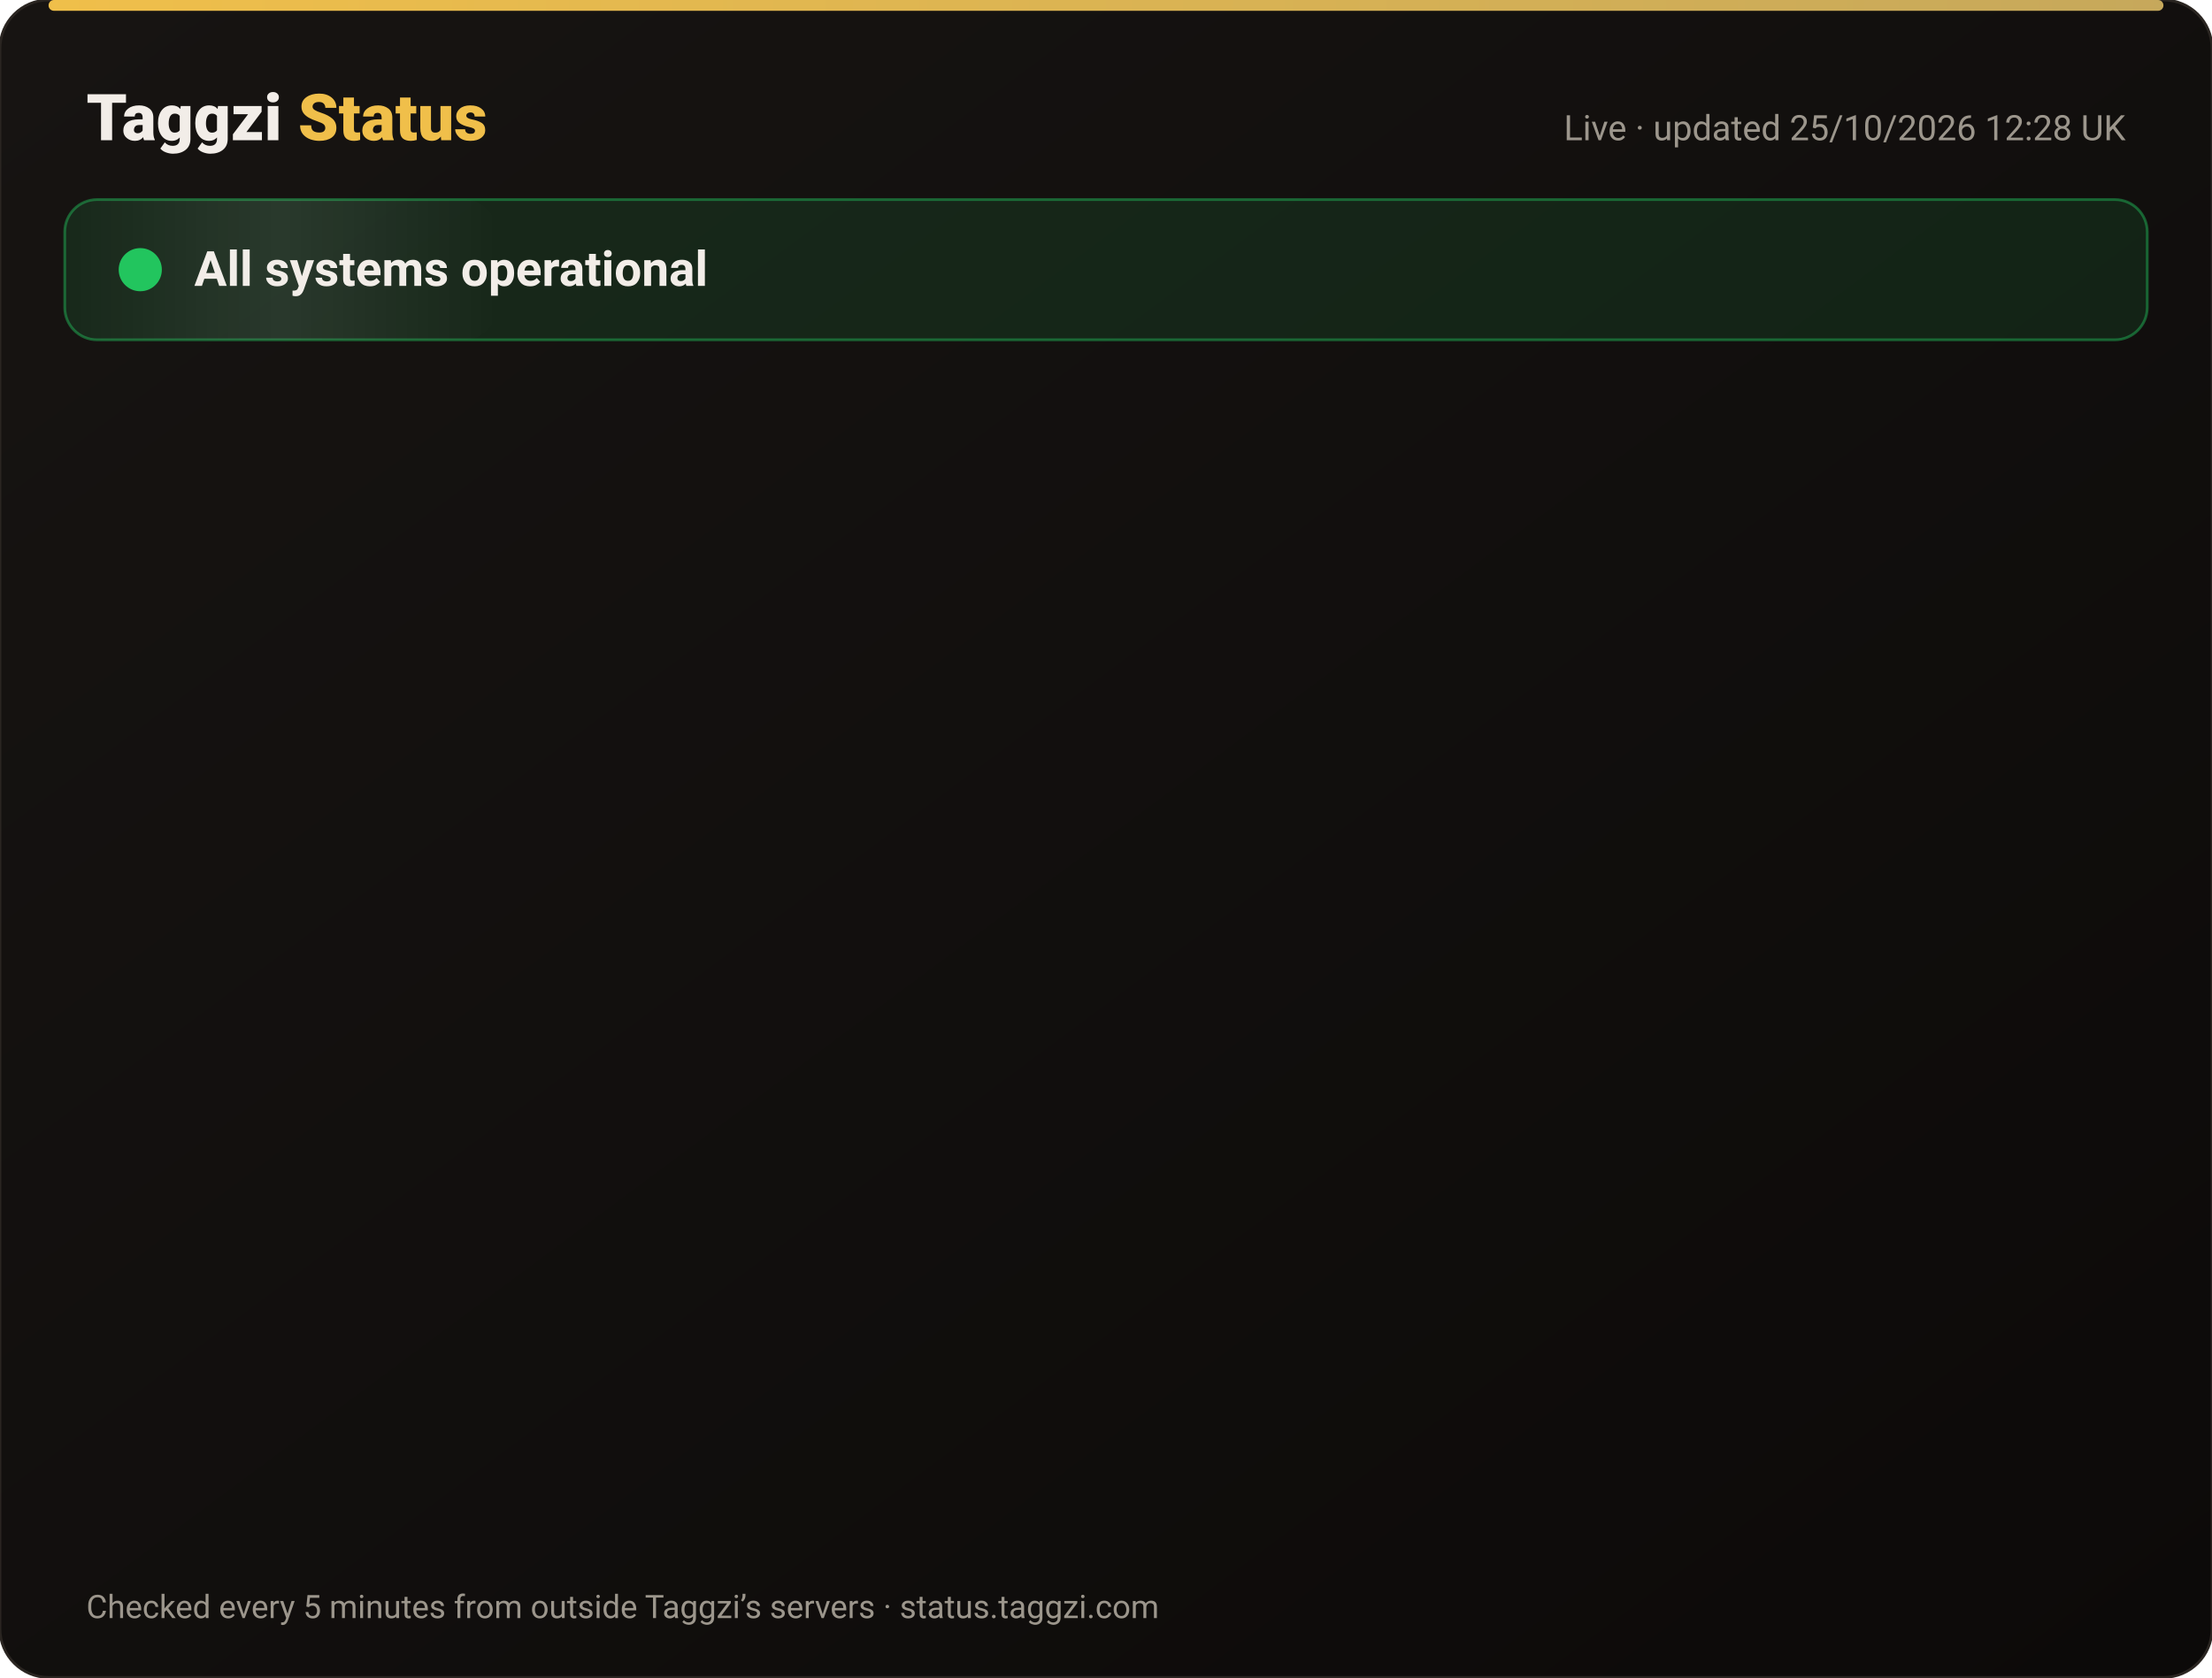
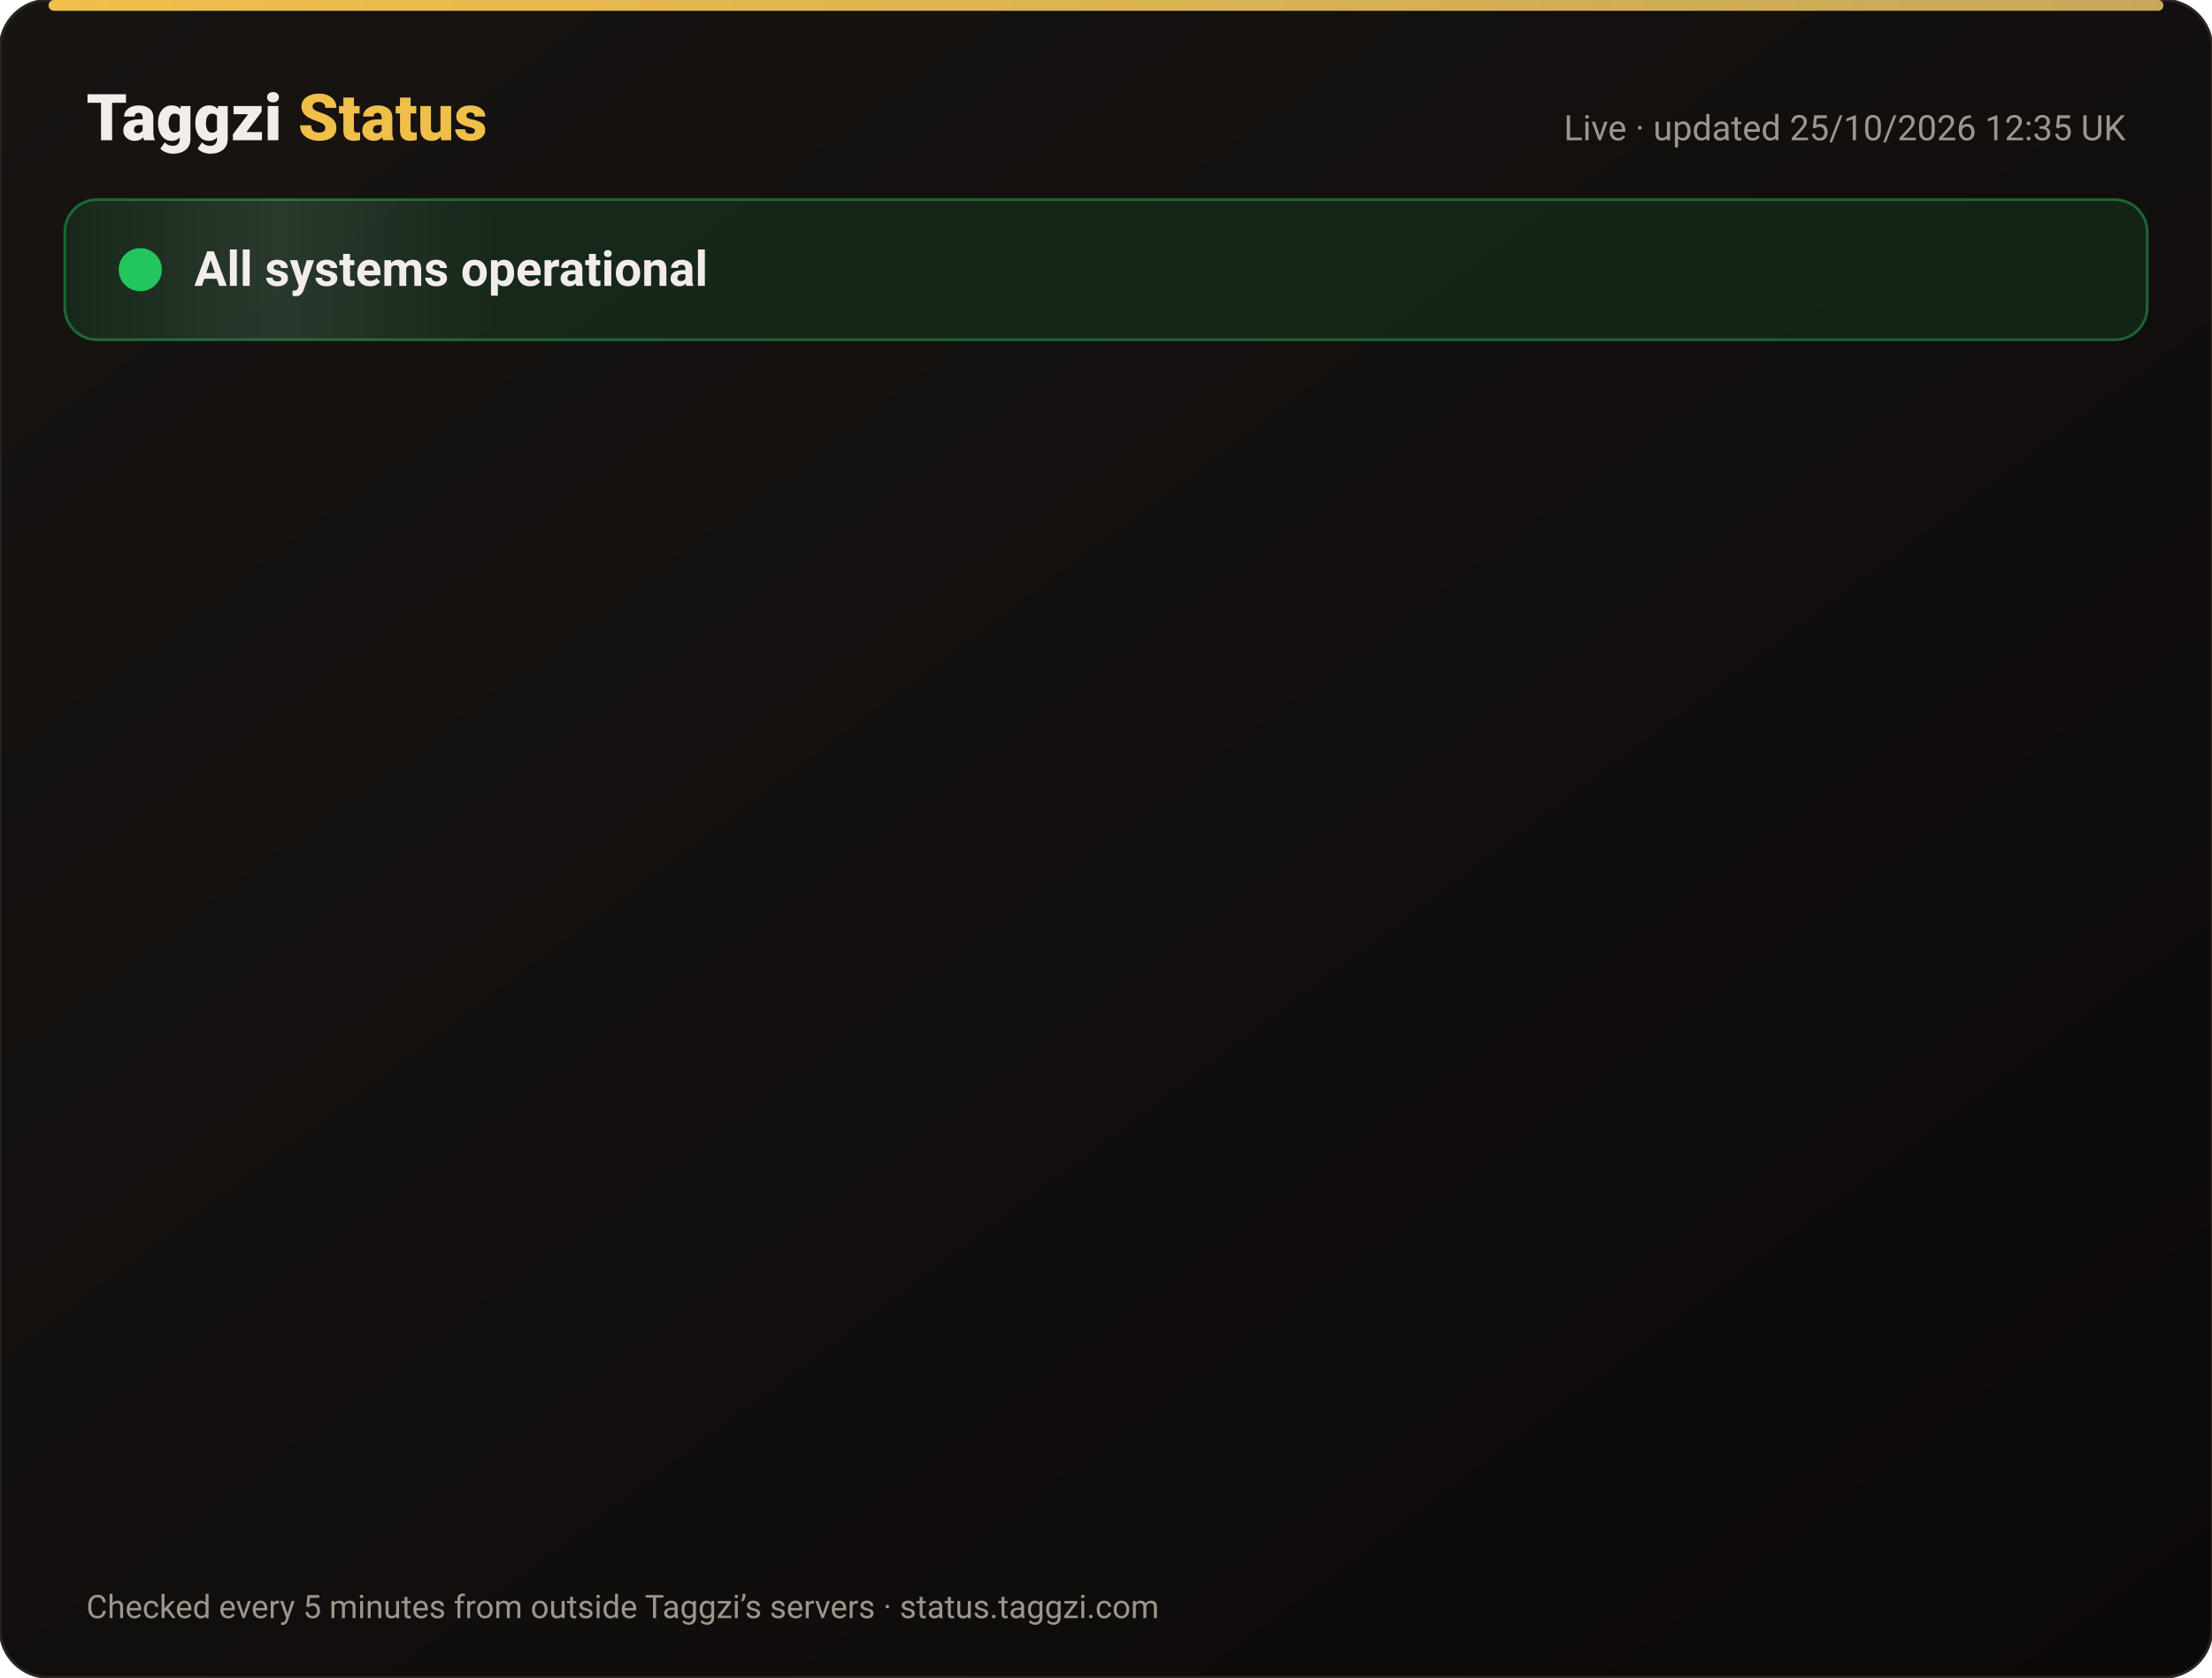
<svg xmlns="http://www.w3.org/2000/svg" width="820" height="622" viewBox="0 0 820 622" font-family="-apple-system,Segoe UI,Roboto,Helvetica,Arial,sans-serif">
  <defs>
    <linearGradient id="bg" x1="0" y1="0" x2="1" y2="1">
      <stop offset="0" stop-color="#171412" />
      <stop offset="1" stop-color="#0C0A09" />
    </linearGradient>
    <linearGradient id="gold" x1="0" x2="1">
      <stop offset="0" stop-color="#F0BF4A" />
      <stop offset="1" stop-color="#c6a85b" />
    </linearGradient>
    <linearGradient id="shine" x1="0" x2="1">
      <stop offset="0" stop-color="#fff" stop-opacity="0" />
      <stop offset=".5" stop-color="#fff" stop-opacity=".08" />
      <stop offset="1" stop-color="#fff" stop-opacity="0" />
    </linearGradient>
  </defs>
  <rect width="820" height="622" rx="18" fill="url(#bg)" stroke="#2a2521" />
  <rect x="18" y="0" width="784" height="4" rx="2" fill="url(#gold)" />
  <text x="32" y="52" font-size="24" font-weight="800" fill="#F2EDE8">Taggzi <tspan fill="#F0BF4A">Status</tspan>
  </text>
-   <text x="788" y="52" font-size="13" fill="#9C968C" text-anchor="end">Live · updated 25/10/2026 12:28 UK</text>
+   <text x="788" y="52" font-size="13" fill="#9C968C" text-anchor="end">Live · updated 25/10/2026 12:35 UK</text>
  <rect x="24" y="74" width="772" height="52" rx="12" fill="#22c55e" fill-opacity=".12" stroke="#22c55e" stroke-opacity=".45" />
  <rect x="24" y="74" width="160" height="52" rx="12" fill="url(#shine)">
    <animate attributeName="x" from="-160" to="820" dur="4s" repeatCount="indefinite" />
  </rect>
  <circle cx="52" cy="100" r="7" fill="#22c55e" />
  <circle cx="52" cy="100" r="7" fill="none" stroke="#22c55e" stroke-width="2">
    <animate attributeName="r" values="7;15;7" dur="2s" repeatCount="indefinite" />
    <animate attributeName="opacity" values=".9;0;.9" dur="2s" repeatCount="indefinite" />
  </circle>
  <text x="72" y="106" font-size="18" font-weight="700" fill="#F2EDE8">All systems operational</text>
  <g opacity="0">
    <animate attributeName="opacity" from="0" to="1" begin="0.00s" dur=".6s" fill="freeze" />
    <line x1="32" y1="188" x2="788" y2="188" stroke="#2a2521" />
    <circle cx="44" cy="166" r="6" fill="#22c55e">
      <animate attributeName="opacity" values="1;.45;1" dur="2.4s" begin="0.00s" repeatCount="indefinite" />
    </circle>
    <text x="62" y="171" font-size="15" font-weight="650" fill="#F2EDE8">Website</text>
    <text x="630" y="171" font-size="13" fill="#9C968C" text-anchor="end">99.97% uptime</text>
    <rect x="648" y="154" width="140" height="24" rx="12" fill="#22c55e" fill-opacity=".14" stroke="#22c55e" stroke-opacity=".5" />
    <text x="718" y="171" font-size="12" font-weight="700" fill="#22c55e" text-anchor="middle">Operational</text>
  </g>
  <g opacity="0">
    <animate attributeName="opacity" from="0" to="1" begin="0.15s" dur=".6s" fill="freeze" />
    <line x1="32" y1="234" x2="788" y2="234" stroke="#2a2521" />
    <circle cx="44" cy="212" r="6" fill="#22c55e">
      <animate attributeName="opacity" values="1;.45;1" dur="2.4s" begin="0.15s" repeatCount="indefinite" />
    </circle>
    <text x="62" y="217" font-size="15" font-weight="650" fill="#F2EDE8">Tag scans</text>
    <text x="630" y="217" font-size="13" fill="#9C968C" text-anchor="end">99.97% uptime</text>
    <rect x="648" y="200" width="140" height="24" rx="12" fill="#22c55e" fill-opacity=".14" stroke="#22c55e" stroke-opacity=".5" />
    <text x="718" y="217" font-size="12" font-weight="700" fill="#22c55e" text-anchor="middle">Operational</text>
  </g>
  <g opacity="0">
    <animate attributeName="opacity" from="0" to="1" begin="0.30s" dur=".6s" fill="freeze" />
    <line x1="32" y1="280" x2="788" y2="280" stroke="#2a2521" />
    <circle cx="44" cy="258" r="6" fill="#22c55e">
      <animate attributeName="opacity" values="1;.45;1" dur="2.4s" begin="0.30s" repeatCount="indefinite" />
    </circle>
    <text x="62" y="263" font-size="15" font-weight="650" fill="#F2EDE8">Manual tag lookup</text>
    <text x="630" y="263" font-size="13" fill="#9C968C" text-anchor="end">99.97% uptime</text>
    <rect x="648" y="246" width="140" height="24" rx="12" fill="#22c55e" fill-opacity=".14" stroke="#22c55e" stroke-opacity=".5" />
    <text x="718" y="263" font-size="12" font-weight="700" fill="#22c55e" text-anchor="middle">Operational</text>
  </g>
  <g opacity="0">
    <animate attributeName="opacity" from="0" to="1" begin="0.45s" dur=".6s" fill="freeze" />
    <line x1="32" y1="326" x2="788" y2="326" stroke="#2a2521" />
    <circle cx="44" cy="304" r="6" fill="#22c55e">
      <animate attributeName="opacity" values="1;.45;1" dur="2.4s" begin="0.45s" repeatCount="indefinite" />
    </circle>
    <text x="62" y="309" font-size="15" font-weight="650" fill="#F2EDE8">App &amp; login</text>
    <text x="630" y="309" font-size="13" fill="#9C968C" text-anchor="end">99.97% uptime</text>
    <rect x="648" y="292" width="140" height="24" rx="12" fill="#22c55e" fill-opacity=".14" stroke="#22c55e" stroke-opacity=".5" />
    <text x="718" y="309" font-size="12" font-weight="700" fill="#22c55e" text-anchor="middle">Operational</text>
  </g>
  <g opacity="0">
    <animate attributeName="opacity" from="0" to="1" begin="0.60s" dur=".6s" fill="freeze" />
    <line x1="32" y1="372" x2="788" y2="372" stroke="#2a2521" />
    <circle cx="44" cy="350" r="6" fill="#22c55e">
      <animate attributeName="opacity" values="1;.45;1" dur="2.4s" begin="0.60s" repeatCount="indefinite" />
    </circle>
    <text x="62" y="355" font-size="15" font-weight="650" fill="#F2EDE8">Community alerts</text>
    <text x="630" y="355" font-size="13" fill="#9C968C" text-anchor="end">99.97% uptime</text>
    <rect x="648" y="338" width="140" height="24" rx="12" fill="#22c55e" fill-opacity=".14" stroke="#22c55e" stroke-opacity=".5" />
    <text x="718" y="355" font-size="12" font-weight="700" fill="#22c55e" text-anchor="middle">Operational</text>
  </g>
  <g opacity="0">
    <animate attributeName="opacity" from="0" to="1" begin="0.75s" dur=".6s" fill="freeze" />
    <line x1="32" y1="418" x2="788" y2="418" stroke="#2a2521" />
    <circle cx="44" cy="396" r="6" fill="#22c55e">
      <animate attributeName="opacity" values="1;.45;1" dur="2.4s" begin="0.75s" repeatCount="indefinite" />
    </circle>
    <text x="62" y="401" font-size="15" font-weight="650" fill="#F2EDE8">Private calling</text>
    <text x="630" y="401" font-size="13" fill="#9C968C" text-anchor="end">99.97% uptime</text>
    <rect x="648" y="384" width="140" height="24" rx="12" fill="#22c55e" fill-opacity=".14" stroke="#22c55e" stroke-opacity=".5" />
    <text x="718" y="401" font-size="12" font-weight="700" fill="#22c55e" text-anchor="middle">Operational</text>
  </g>
  <g opacity="0">
    <animate attributeName="opacity" from="0" to="1" begin="0.90s" dur=".6s" fill="freeze" />
    <line x1="32" y1="464" x2="788" y2="464" stroke="#2a2521" />
    <circle cx="44" cy="442" r="6" fill="#22c55e">
      <animate attributeName="opacity" values="1;.45;1" dur="2.4s" begin="0.90s" repeatCount="indefinite" />
    </circle>
    <text x="62" y="447" font-size="15" font-weight="650" fill="#F2EDE8">Payments</text>
    <text x="630" y="447" font-size="13" fill="#9C968C" text-anchor="end">99.96% uptime</text>
    <rect x="648" y="430" width="140" height="24" rx="12" fill="#22c55e" fill-opacity=".14" stroke="#22c55e" stroke-opacity=".5" />
    <text x="718" y="447" font-size="12" font-weight="700" fill="#22c55e" text-anchor="middle">Operational</text>
  </g>
  <g opacity="0">
    <animate attributeName="opacity" from="0" to="1" begin="1.05s" dur=".6s" fill="freeze" />
    <line x1="32" y1="510" x2="788" y2="510" stroke="#2a2521" />
    <circle cx="44" cy="488" r="6" fill="#22c55e">
      <animate attributeName="opacity" values="1;.45;1" dur="2.4s" begin="1.05s" repeatCount="indefinite" />
    </circle>
    <text x="62" y="493" font-size="15" font-weight="650" fill="#F2EDE8">Email &amp; support</text>
    <text x="630" y="493" font-size="13" fill="#9C968C" text-anchor="end">99.97% uptime</text>
    <rect x="648" y="476" width="140" height="24" rx="12" fill="#22c55e" fill-opacity=".14" stroke="#22c55e" stroke-opacity=".5" />
    <text x="718" y="493" font-size="12" font-weight="700" fill="#22c55e" text-anchor="middle">Operational</text>
  </g>
  <g opacity="0">
    <animate attributeName="opacity" from="0" to="1" begin="1.20s" dur=".6s" fill="freeze" />
    <line x1="32" y1="556" x2="788" y2="556" stroke="#2a2521" />
    <circle cx="44" cy="534" r="6" fill="#22c55e">
      <animate attributeName="opacity" values="1;.45;1" dur="2.4s" begin="1.20s" repeatCount="indefinite" />
    </circle>
    <text x="62" y="539" font-size="15" font-weight="650" fill="#F2EDE8">Secure connection (SSL)</text>
    <text x="630" y="539" font-size="13" fill="#9C968C" text-anchor="end">100.00% uptime</text>
    <rect x="648" y="522" width="140" height="24" rx="12" fill="#22c55e" fill-opacity=".14" stroke="#22c55e" stroke-opacity=".5" />
    <text x="718" y="539" font-size="12" font-weight="700" fill="#22c55e" text-anchor="middle">Operational</text>
  </g>
  <text x="32" y="600" font-size="12" fill="#9C968C">Checked every 5 minutes from outside Taggzi’s servers · status.taggzi.com</text>
</svg>
